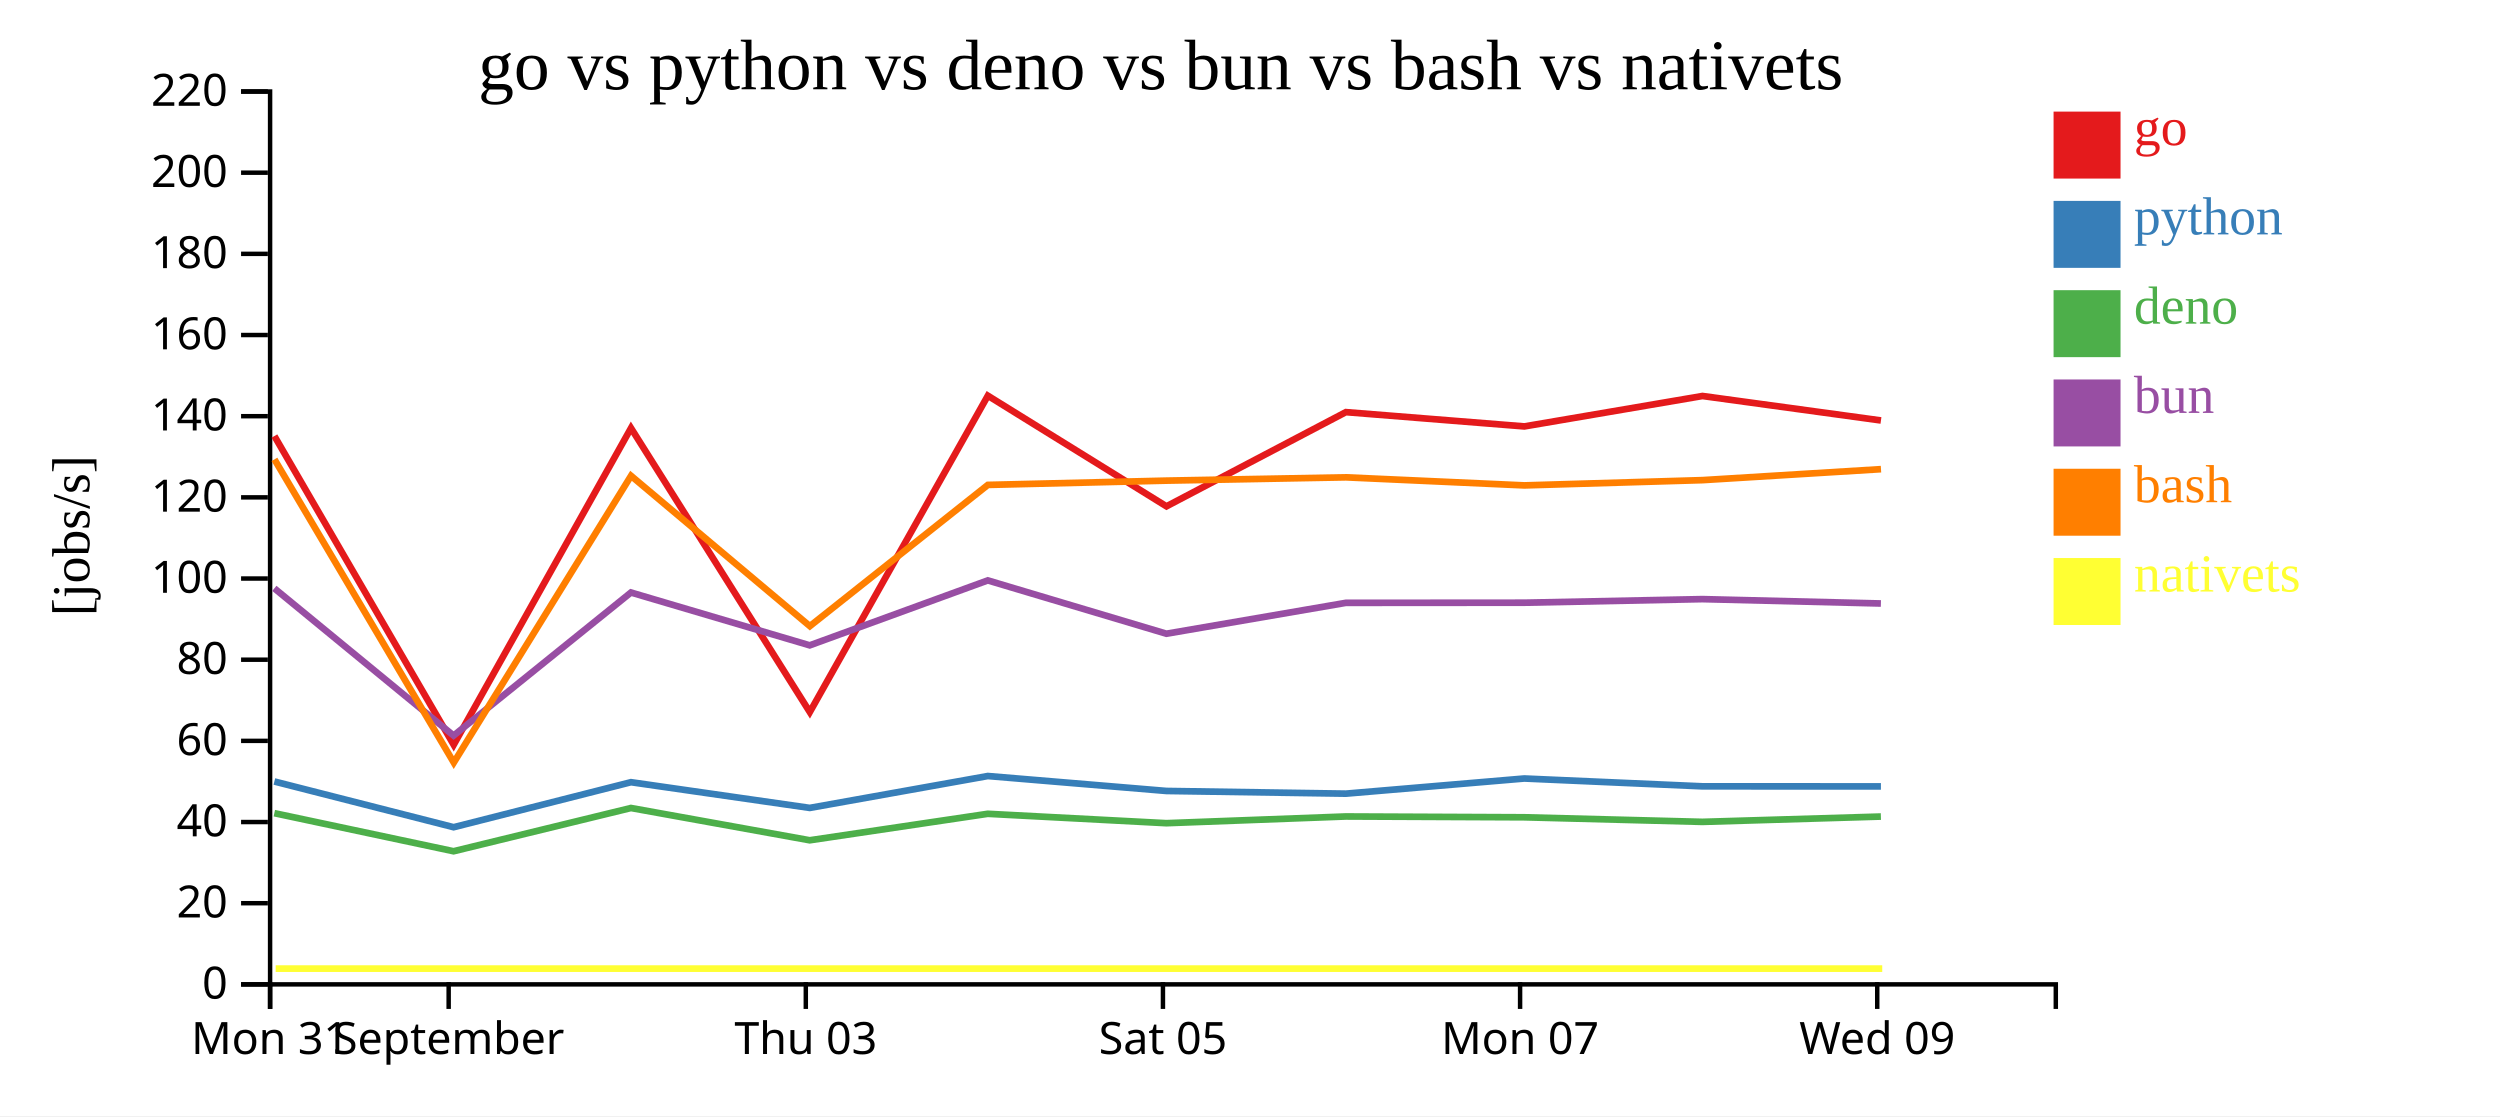
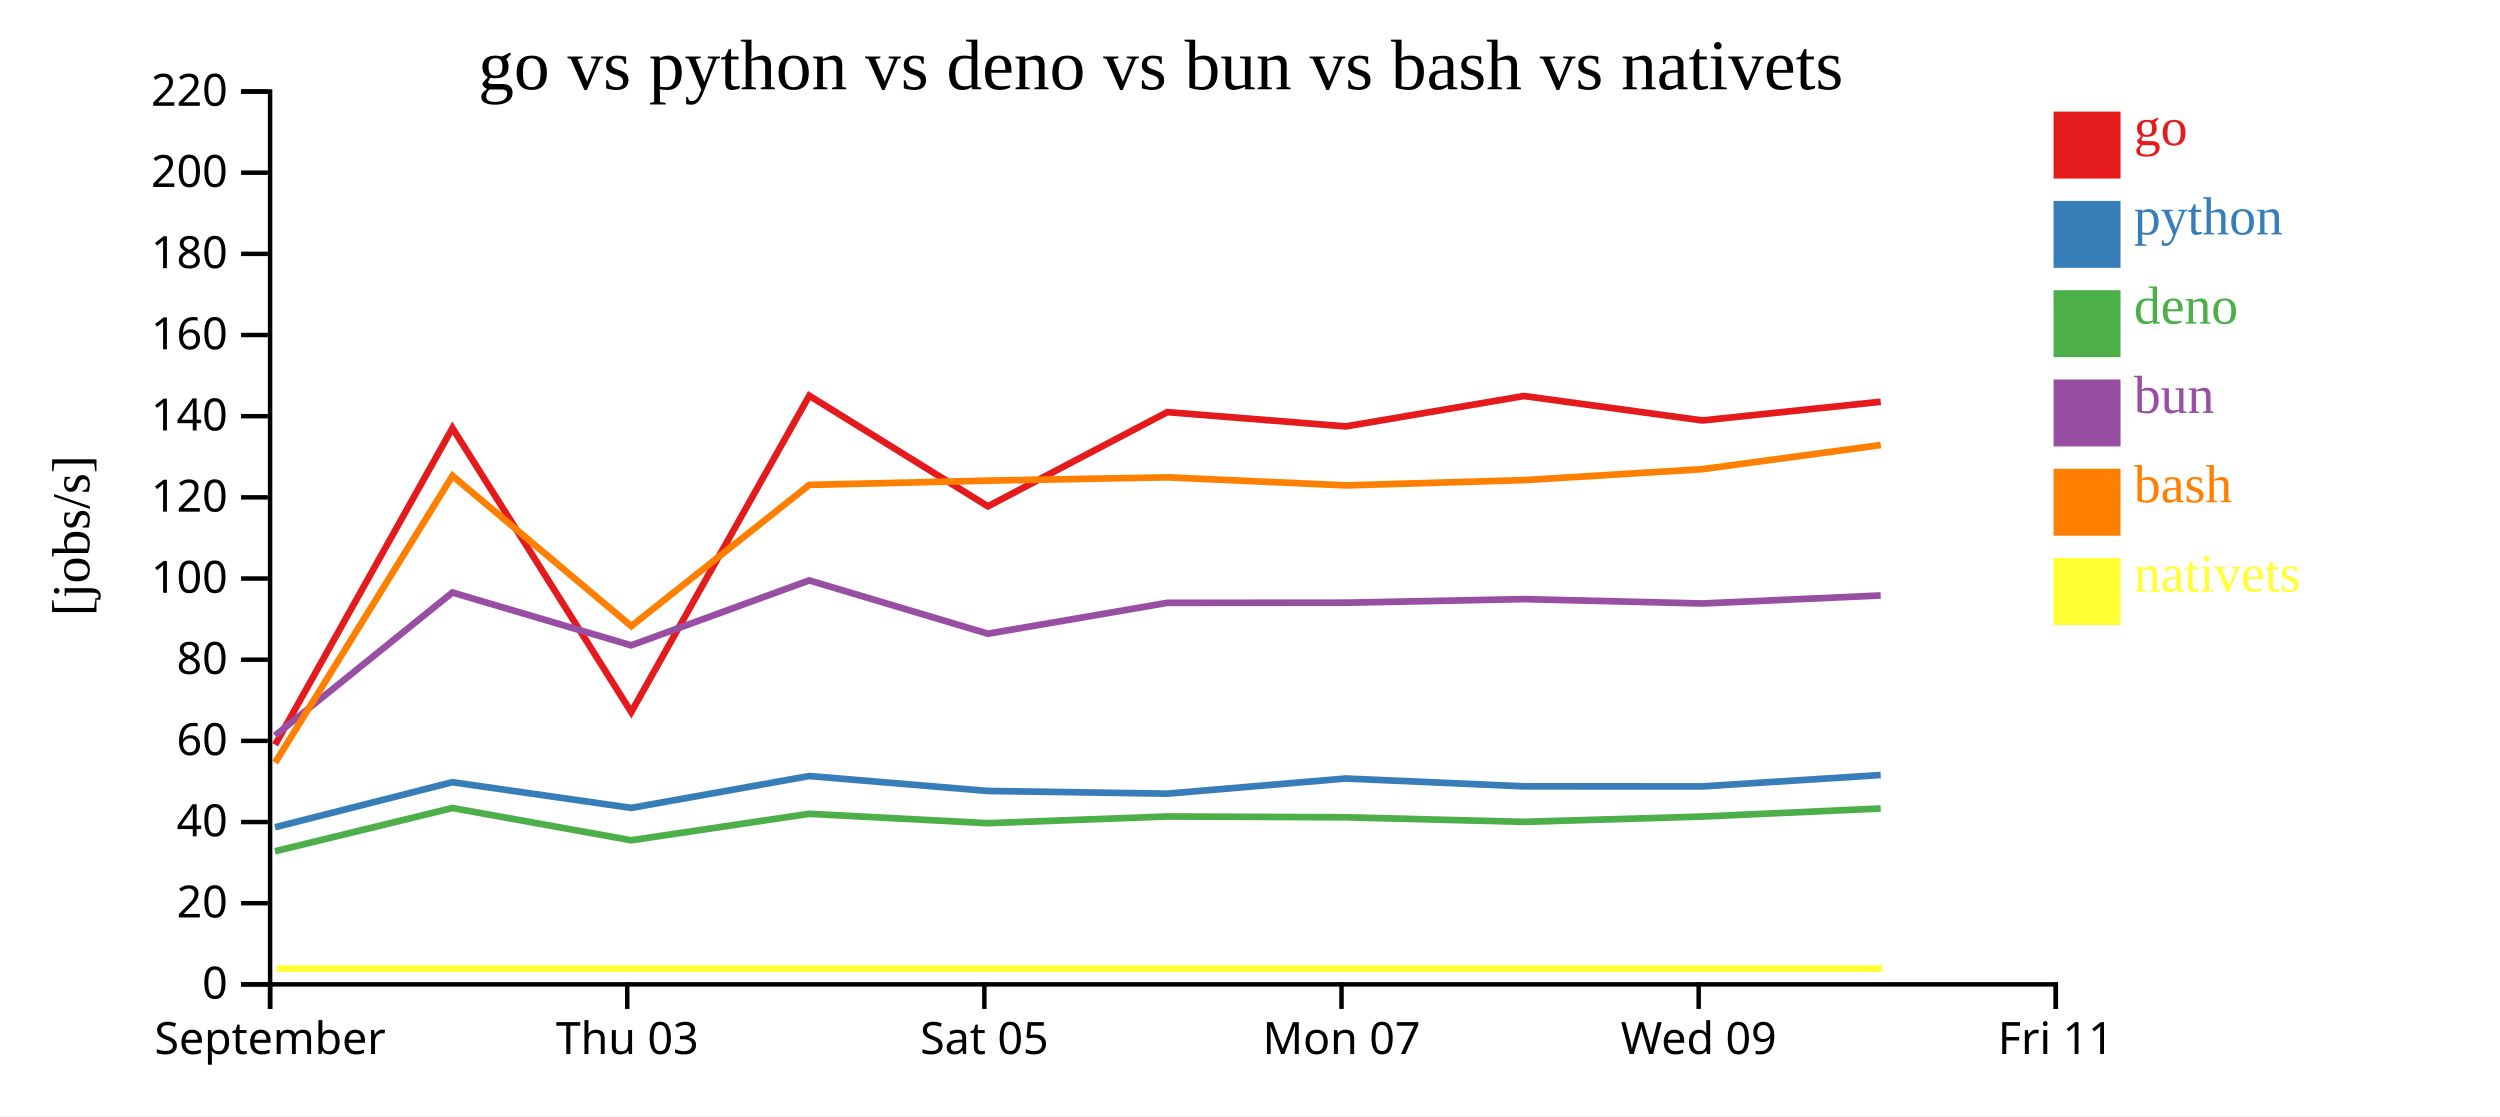
<svg xmlns="http://www.w3.org/2000/svg" width="560" height="250">
  <rect width="100%" height="100%" fill="white" />
  <g transform="translate(60,20)">
    <g transform="translate(0,200)" fill="none" font-size="10" font-family="sans-serif" text-anchor="middle">
      <path class="domain" stroke="currentColor" d="M0.5,6V0.5H400.5V6" />
      <g class="tick" opacity="1" transform="translate(0.5,0)">
        <line stroke="currentColor" y2="6" />
-         <text fill="currentColor" y="9" dy="0.71em">Mon 31</text>
-       </g>
-       <g class="tick" opacity="1" transform="translate(40.5,0)">
-         <line stroke="currentColor" y2="6" />
        <text fill="currentColor" y="9" dy="0.71em">September</text>
      </g>
-       <g class="tick" opacity="1" transform="translate(120.5,0)">
+       <g class="tick" opacity="1" transform="translate(80.5,0)">
        <line stroke="currentColor" y2="6" />
        <text fill="currentColor" y="9" dy="0.71em">Thu 03</text>
      </g>
-       <g class="tick" opacity="1" transform="translate(200.5,0)">
+       <g class="tick" opacity="1" transform="translate(160.5,0)">
        <line stroke="currentColor" y2="6" />
        <text fill="currentColor" y="9" dy="0.71em">Sat 05</text>
      </g>
-       <g class="tick" opacity="1" transform="translate(280.5,0)">
+       <g class="tick" opacity="1" transform="translate(240.5,0)">
        <line stroke="currentColor" y2="6" />
        <text fill="currentColor" y="9" dy="0.71em">Mon 07</text>
      </g>
-       <g class="tick" opacity="1" transform="translate(360.5,0)">
+       <g class="tick" opacity="1" transform="translate(320.5,0)">
        <line stroke="currentColor" y2="6" />
        <text fill="currentColor" y="9" dy="0.71em">Wed 09</text>
+       </g>
+       <g class="tick" opacity="1" transform="translate(400.5,0)">
+         <line stroke="currentColor" y2="6" />
+         <text fill="currentColor" y="9" dy="0.71em">Fri 11</text>
      </g>
    </g>
    <g fill="none" font-size="10" font-family="sans-serif" text-anchor="end">
      <path class="domain" stroke="currentColor" d="M-6,200.5H0.5V0.5H-6" />
      <g class="tick" opacity="1" transform="translate(0,200.5)">
        <line stroke="currentColor" x2="-6" />
        <text fill="currentColor" x="-9" dy="0.32em">0</text>
      </g>
      <g class="tick" opacity="1" transform="translate(0,182.3182)">
        <line stroke="currentColor" x2="-6" />
        <text fill="currentColor" x="-9" dy="0.32em">20</text>
      </g>
      <g class="tick" opacity="1" transform="translate(0,164.1364)">
        <line stroke="currentColor" x2="-6" />
        <text fill="currentColor" x="-9" dy="0.32em">40</text>
      </g>
      <g class="tick" opacity="1" transform="translate(0,145.9545)">
        <line stroke="currentColor" x2="-6" />
        <text fill="currentColor" x="-9" dy="0.32em">60</text>
      </g>
      <g class="tick" opacity="1" transform="translate(0,127.7727)">
        <line stroke="currentColor" x2="-6" />
        <text fill="currentColor" x="-9" dy="0.32em">80</text>
      </g>
      <g class="tick" opacity="1" transform="translate(0,109.5909)">
        <line stroke="currentColor" x2="-6" />
        <text fill="currentColor" x="-9" dy="0.32em">100</text>
      </g>
      <g class="tick" opacity="1" transform="translate(0,91.40909)">
        <line stroke="currentColor" x2="-6" />
        <text fill="currentColor" x="-9" dy="0.32em">120</text>
      </g>
      <g class="tick" opacity="1" transform="translate(0,73.22727)">
        <line stroke="currentColor" x2="-6" />
        <text fill="currentColor" x="-9" dy="0.32em">140</text>
      </g>
      <g class="tick" opacity="1" transform="translate(0,55.04545)">
        <line stroke="currentColor" x2="-6" />
        <text fill="currentColor" x="-9" dy="0.32em">160</text>
      </g>
      <g class="tick" opacity="1" transform="translate(0,36.86364)">
        <line stroke="currentColor" x2="-6" />
        <text fill="currentColor" x="-9" dy="0.32em">180</text>
      </g>
      <g class="tick" opacity="1" transform="translate(0,18.68182)">
        <line stroke="currentColor" x2="-6" />
        <text fill="currentColor" x="-9" dy="0.32em">200</text>
      </g>
      <g class="tick" opacity="1" transform="translate(0,0.5)">
        <line stroke="currentColor" x2="-6" />
        <text fill="currentColor" x="-9" dy="0.32em">220</text>
      </g>
    </g>
    <text text-anchor="middle" style="font-size: 12px" transform="rotate(-90)" y="-40" x="-100">[jobs/s]</text>
    <text text-anchor="middle" style="font-size: 16px" y="0" x="200">go vs python vs deno vs bun vs bash vs nativets</text>
-     <path class="line" fill="none" stroke="#e41a1c" stroke-width="1.5" d="M1.466,77.671L41.628,146.835L81.346,75.892L121.397,139.507L161.275,68.638L201.283,93.418L241.473,72.319L281.451,75.518L321.351,68.704L361.335,74.183" />
-     <path class="line" fill="none" stroke="#377eb8" stroke-width="1.5" d="M1.458,155.053L41.611,165.297L81.338,155.213L121.382,160.973L161.268,153.83L201.273,157.175L241.466,157.78L281.443,154.386L321.344,156.138L361.327,156.155" />
-     <path class="line" fill="none" stroke="#4daf4a" stroke-width="1.5" d="M1.45,162.15L41.6,170.682L81.33,160.993L121.372,168.222L161.26,162.291L201.265,164.394L241.457,162.891L281.435,163.072L321.335,164.099L361.319,162.909" />
-     <path class="line" fill="none" stroke="#984ea3" stroke-width="1.5" d="M1.453,111.79L41.605,144.77L81.333,112.722L121.376,124.557L161.263,110.009L201.268,121.953L241.46,115.038L281.438,115.006L321.338,114.204L361.322,115.181" />
-     <path class="line" fill="none" stroke="#ff7f00" stroke-width="1.5" d="M1.474,82.894L41.646,150.817L81.354,86.583L121.408,120.252L161.283,88.619L201.291,87.663L241.481,86.922L281.459,88.728L321.359,87.551L361.343,85.092" />
-     <path class="line" fill="none" stroke="#ffff33" stroke-width="1.5" d="M1.752,196.97L41.925,196.97L81.632,196.97L121.686,196.97L161.562,196.97L201.569,196.97L241.76,196.97L281.737,196.97L321.638,196.97L361.621,196.97" />
+     <path class="line" fill="none" stroke="#e41a1c" stroke-width="1.5" d="M1.628,146.835L41.346,75.892L81.397,139.507L121.275,68.638L161.283,93.418L201.473,72.319L241.451,75.518L281.351,68.704L321.335,74.183L361.282,69.991" />
+     <path class="line" fill="none" stroke="#377eb8" stroke-width="1.5" d="M1.611,165.297L41.338,155.213L81.382,160.973L121.268,153.83L161.273,157.175L201.466,157.78L241.443,154.386L281.344,156.138L321.327,156.155L361.275,153.608" />
+     <path class="line" fill="none" stroke="#4daf4a" stroke-width="1.5" d="M1.6,170.682L41.33,160.993L81.372,168.222L121.26,162.291L161.265,164.394L201.457,162.891L241.435,163.072L281.335,164.099L321.319,162.909L361.267,161.1" />
+     <path class="line" fill="none" stroke="#984ea3" stroke-width="1.5" d="M1.605,144.77L41.333,112.722L81.376,124.557L121.263,110.009L161.268,121.953L201.46,115.038L241.438,115.006L281.338,114.204L321.322,115.181L361.27,113.387" />
+     <path class="line" fill="none" stroke="#ff7f00" stroke-width="1.5" d="M1.646,150.817L41.354,86.583L81.408,120.252L121.283,88.619L161.291,87.663L201.481,86.922L241.459,88.728L281.359,87.551L321.343,85.092L361.29,79.686" />
+     <path class="line" fill="none" stroke="#ffff33" stroke-width="1.5" d="M1.925,196.97L41.632,196.97L81.686,196.97L121.562,196.97L161.569,196.97L201.76,196.97L241.737,196.97L281.638,196.97L321.621,196.97L361.568,196.97" />
    <rect class="dot" x="400" y="5" width="15" height="15" style="fill: #e41a1c;" />
    <rect class="dot" x="400" y="25" width="15" height="15" style="fill: #377eb8;" />
    <rect class="dot" x="400" y="45" width="15" height="15" style="fill: #4daf4a;" />
    <rect class="dot" x="400" y="65" width="15" height="15" style="fill: #984ea3;" />
    <rect class="dot" x="400" y="85" width="15" height="15" style="fill: #ff7f00;" />
    <rect class="dot" x="400" y="105" width="15" height="15" style="fill: #ffff33;" />
    <text class="label" x="418" y="12.5" style="fill: #e41a1c; alignment-baseline: middle;" text-anchor="left">go</text>
    <text class="label" x="418" y="32.5" style="fill: #377eb8; alignment-baseline: middle;" text-anchor="left">python</text>
    <text class="label" x="418" y="52.5" style="fill: #4daf4a; alignment-baseline: middle;" text-anchor="left">deno</text>
    <text class="label" x="418" y="72.5" style="fill: #984ea3; alignment-baseline: middle;" text-anchor="left">bun</text>
    <text class="label" x="418" y="92.5" style="fill: #ff7f00; alignment-baseline: middle;" text-anchor="left">bash</text>
    <text class="label" x="418" y="112.5" style="fill: #ffff33; alignment-baseline: middle;" text-anchor="left">nativets</text>
  </g>
</svg>
